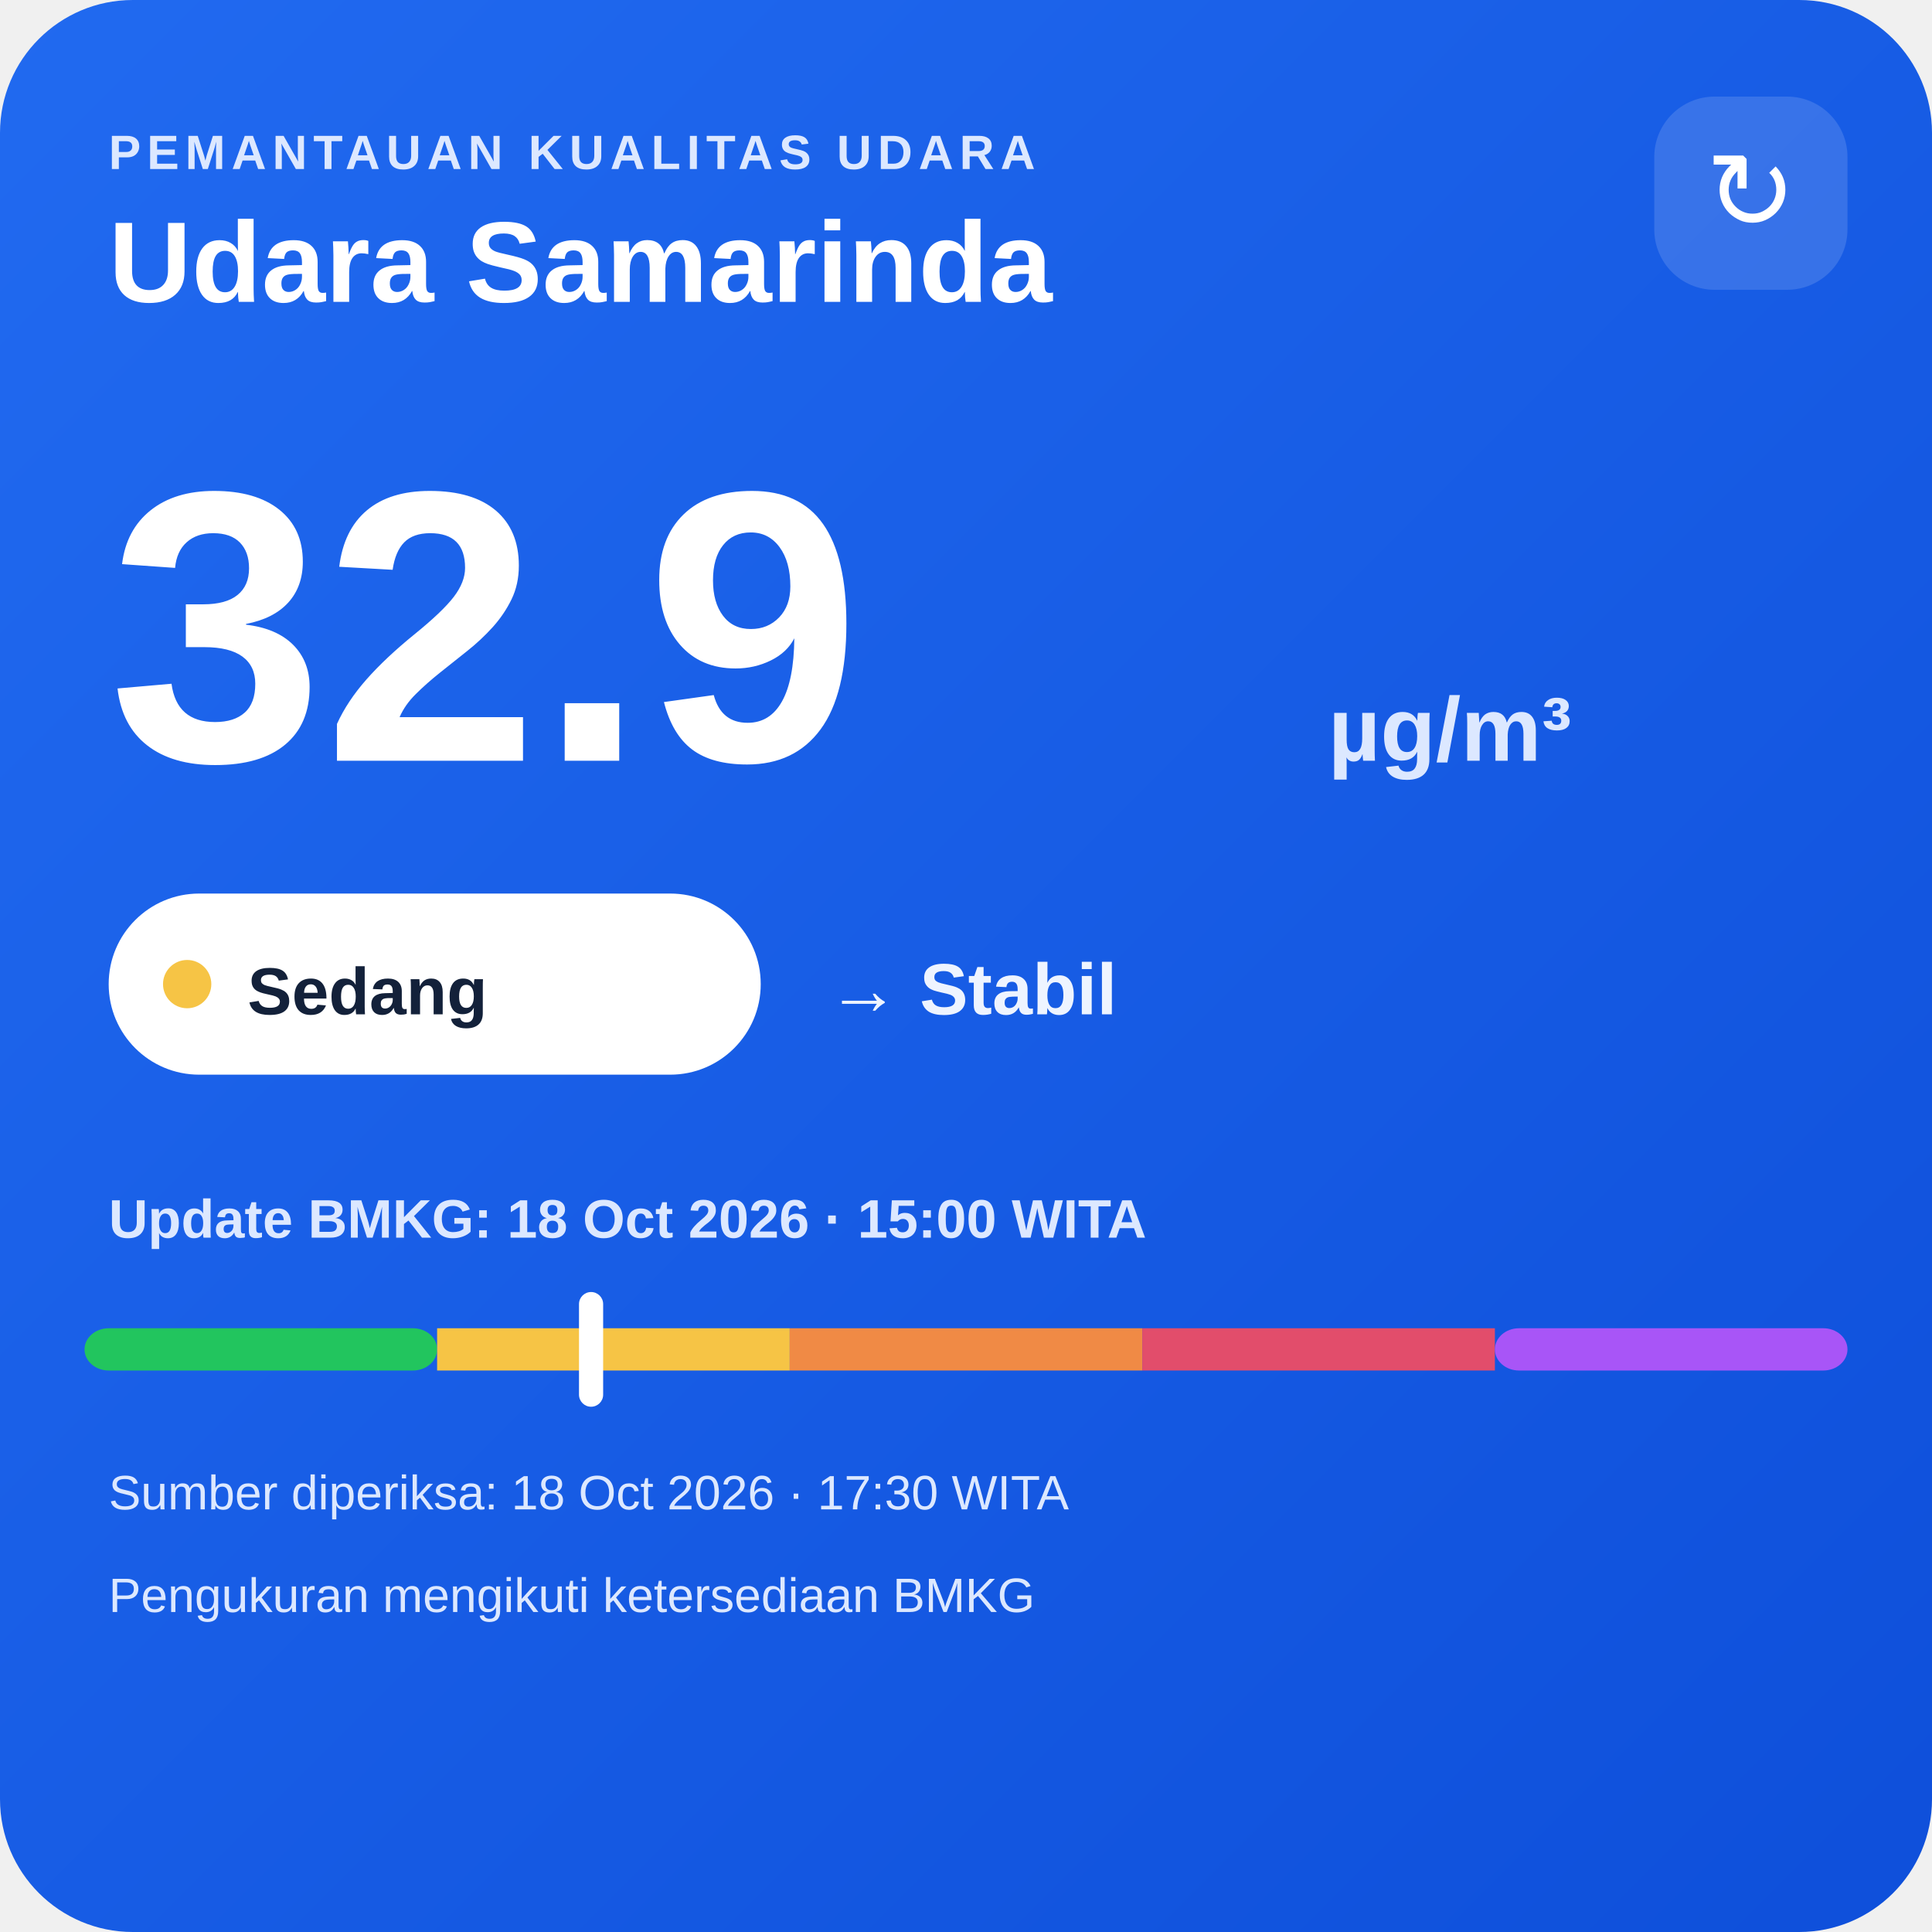
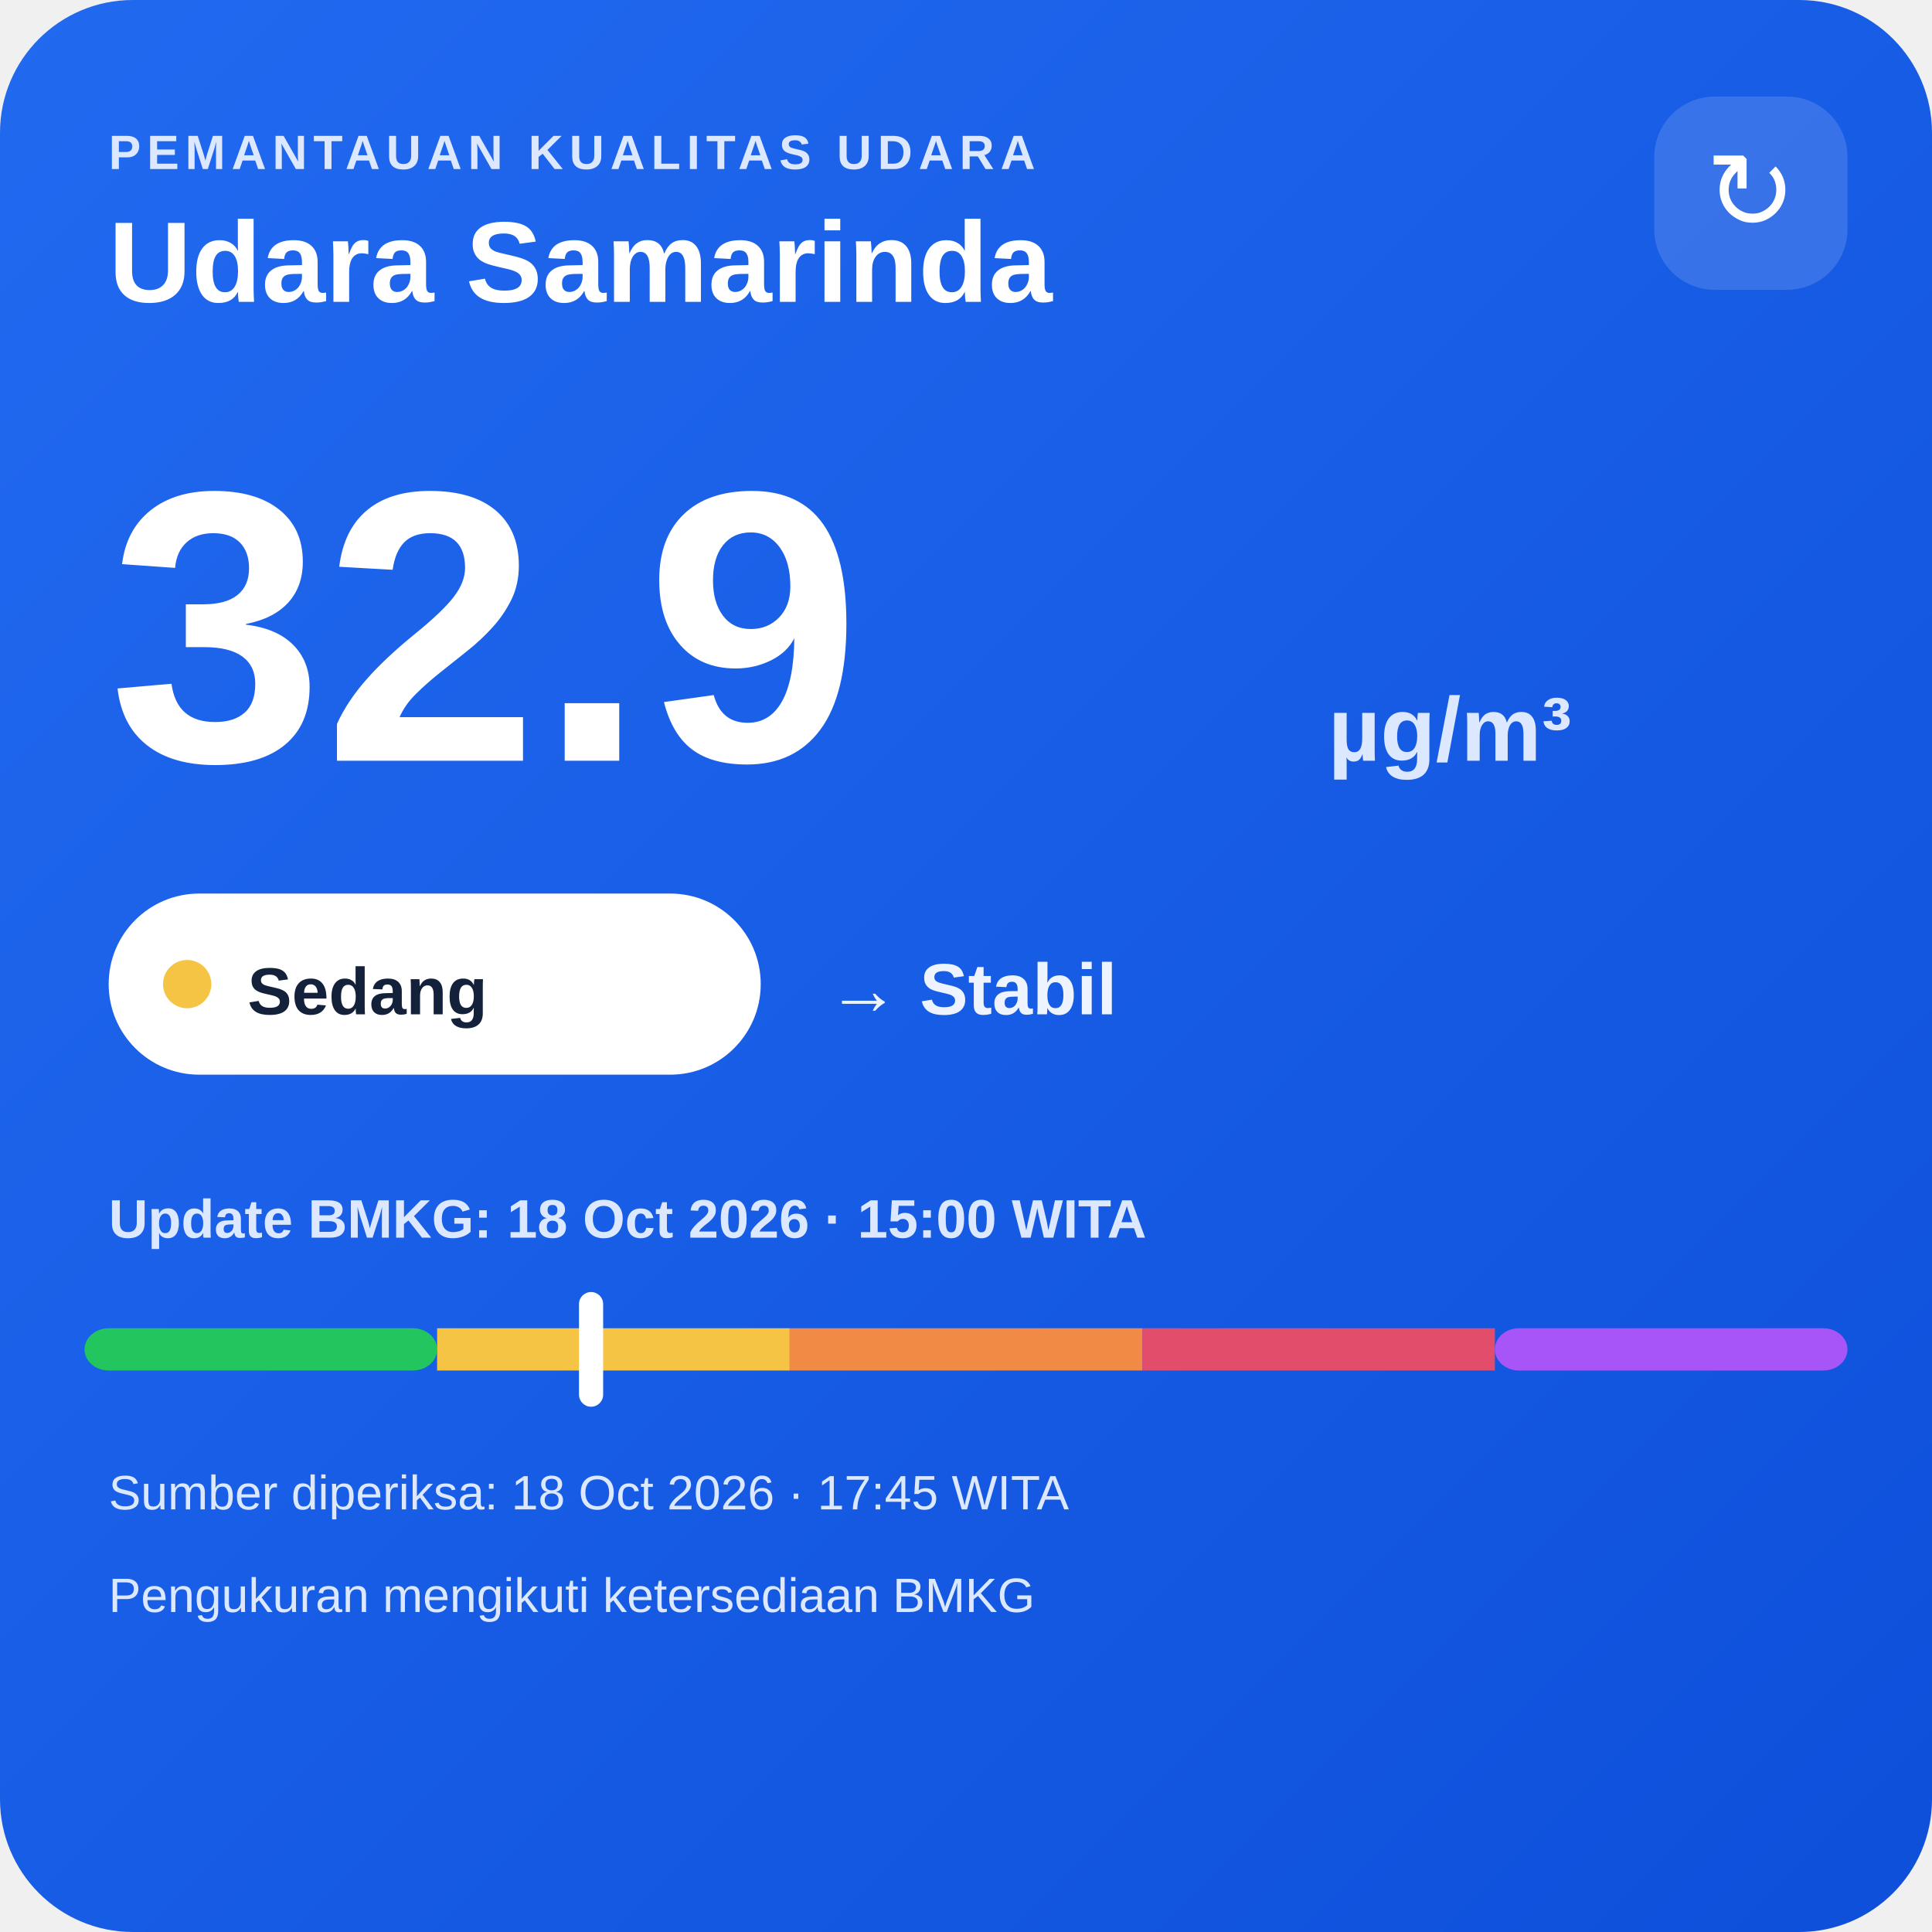
<svg xmlns="http://www.w3.org/2000/svg" width="320" height="320" viewBox="0 0 320 320">
  <defs>
    <linearGradient id="bg" x1="0" y1="0" x2="1" y2="1">
      <stop offset="0" stop-color="#216af0" />
      <stop offset="1" stop-color="#0e4fda" />
    </linearGradient>
  </defs>
  <rect width="320" height="320" rx="22" fill="url(#bg)" />
  <text x="18" y="28" fill="#dce8ff" font-family="Arial,sans-serif" font-size="8" font-weight="700" letter-spacing="1">PEMANTAUAN KUALITAS UDARA</text>
  <text x="18" y="50" fill="#ffffff" font-family="Arial,sans-serif" font-size="19" font-weight="700">Udara Samarinda</text>
  <rect x="274" y="16" width="32" height="32" rx="10" fill="#ffffff" fill-opacity=".14" />
  <text x="290" y="38" text-anchor="middle" fill="#ffffff" font-family="Arial,sans-serif" font-size="18">↻</text>
  <text x="18" y="126" fill="#ffffff" font-family="Arial,sans-serif" font-size="64" font-weight="800">32.9</text>
  <text x="220" y="126" fill="#dce8ff" font-family="Arial,sans-serif" font-size="15" font-weight="700">µg/m³</text>
  <rect x="18" y="148" width="108" height="30" rx="15" fill="#ffffff" />
  <circle cx="31" cy="163" r="4" fill="#f6c445" />
  <text x="41" y="168" fill="#13213a" font-family="Arial,sans-serif" font-size="11" font-weight="700">Sedang</text>
  <text x="137" y="168" fill="#eef4ff" font-family="Arial,sans-serif" font-size="12" font-weight="700">→ Stabil</text>
  <text x="18" y="205" fill="#dce8ff" font-family="Arial,sans-serif" font-size="9" font-weight="700">Update BMKG: 18 Oct 2026 · 15:00 WITA</text>
  <rect x="14" y="220" width="58.4" height="7" rx="4" fill="#22c55e" />
  <rect x="72.4" y="220" width="58.4" height="7" fill="#f6c445" />
  <rect x="130.8" y="220" width="58.4" height="7" fill="#f08a45" />
  <rect x="189.2" y="220" width="58.4" height="7" fill="#e24d6b" />
  <rect x="247.6" y="220" width="58.4" height="7" rx="4" fill="#a855f7" />
  <rect x="95.9" y="214" width="4" height="19" rx="2" fill="#ffffff" />
-   <text x="18" y="250" fill="#dce8ff" font-family="Arial,sans-serif" font-size="8">Sumber diperiksa: 18 Oct 2026 · 17:30 WITA</text>
+   <text x="18" y="250" fill="#dce8ff" font-family="Arial,sans-serif" font-size="8">Sumber diperiksa: 18 Oct 2026 · 17:45 WITA</text>
  <text x="18" y="267" fill="#dce8ff" font-family="Arial,sans-serif" font-size="8">Pengukuran mengikuti ketersediaan BMKG</text>
</svg>
